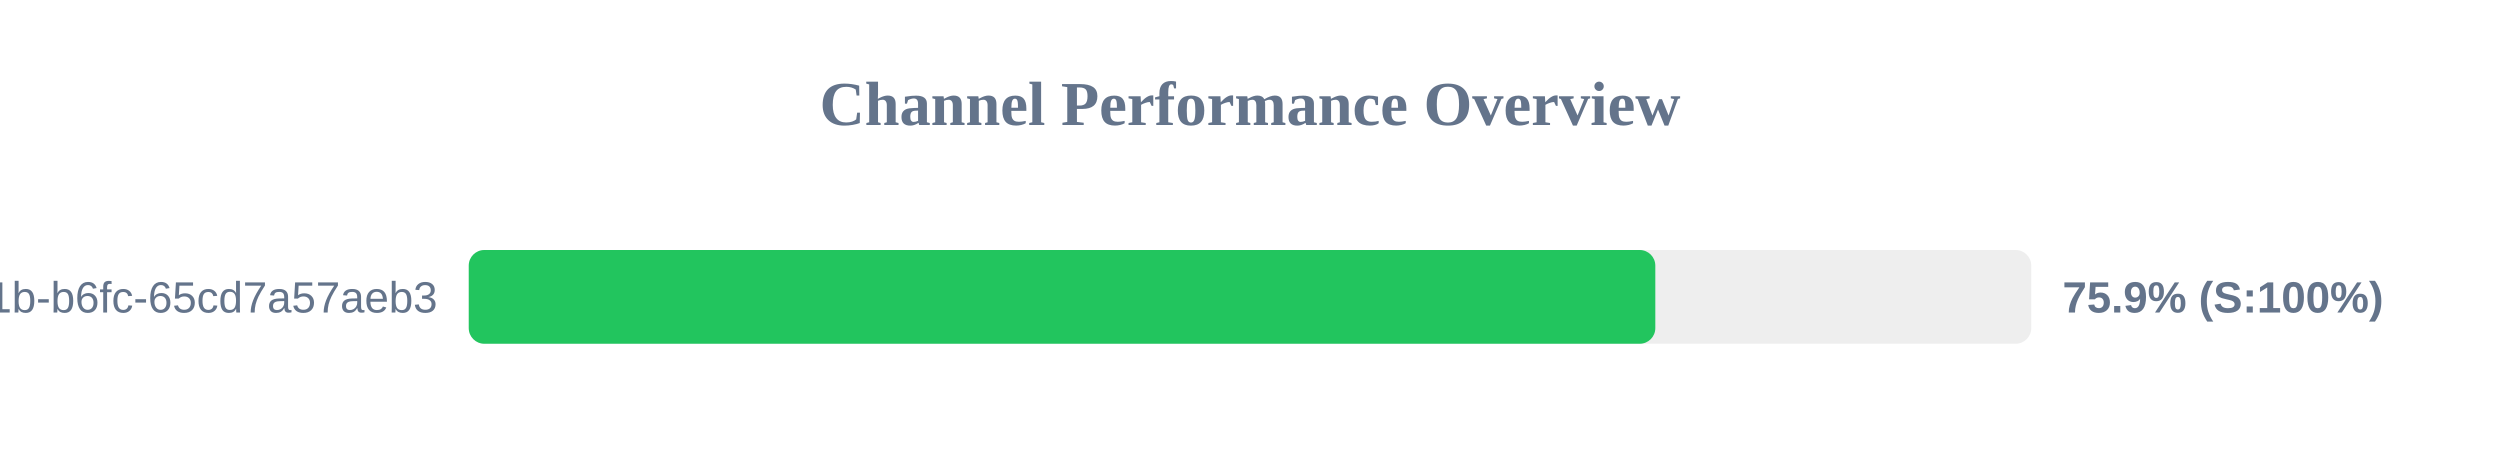
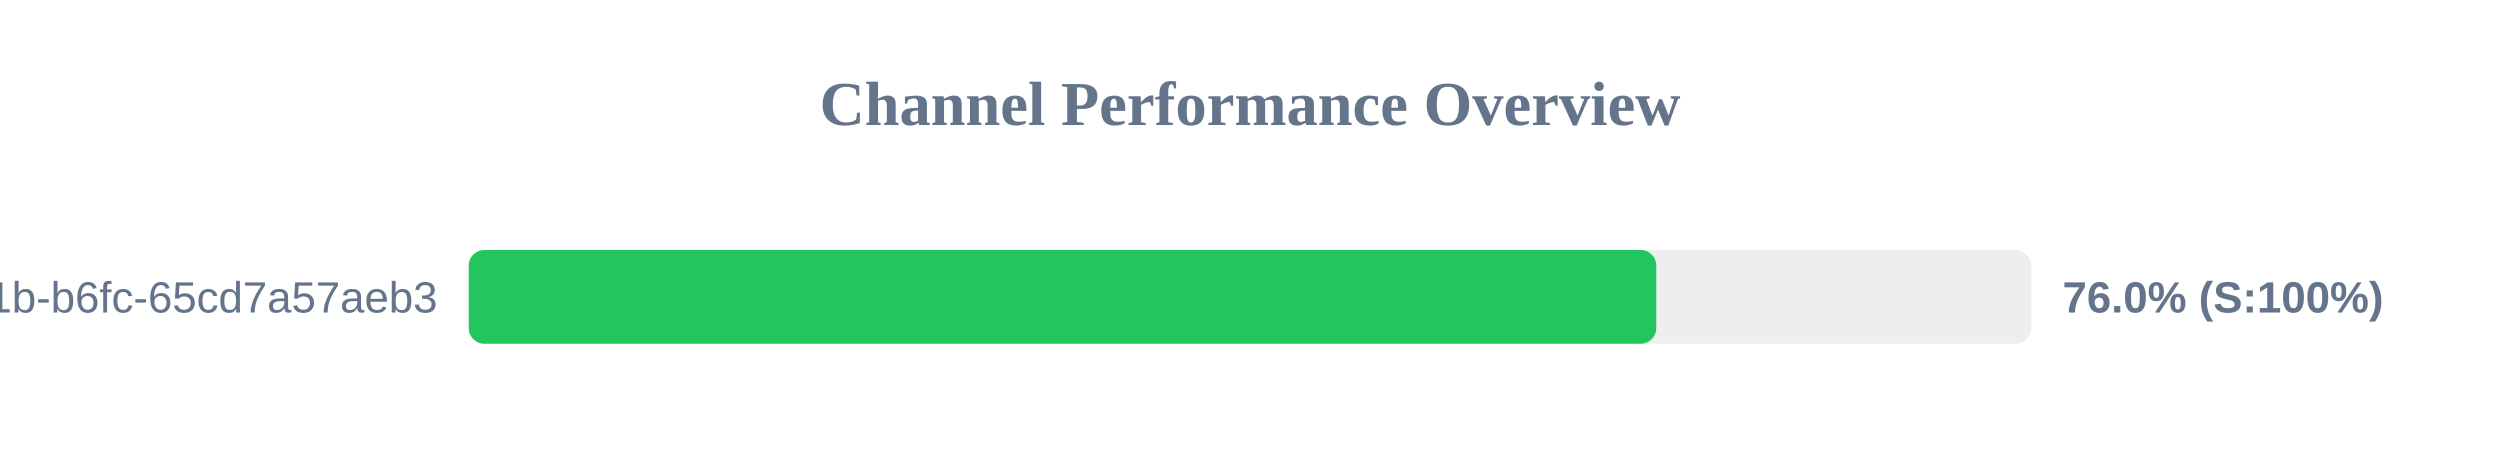
<svg xmlns="http://www.w3.org/2000/svg" width="800" height="150" version="1.1">
  <style>
        .row { font: 14px Arial; fill: #64748b; }
        .score { font: bold 14px Arial; fill: #64748b; }
    </style>
  <text x="400" y="40" text-anchor="middle" font-size="20px" font-weight="bold" fill="#64748b">Channel Performance Overview</text>
  <rect x="150" y="80" width="500" height="30" fill="#eee" rx="5" />
-   <rect x="150" y="80" width="379.7" height="30" fill="#22c55e" rx="5" />
+   <rect x="150" y="80" width="380.0" height="30" fill="#22c55e" rx="5" />
  <text x="140" y="100" text-anchor="end" class="row">?uuid=9c859345-959f-491b-b6fc-65cd7a57aeb3</text>
-   <text x="660" y="100" text-anchor="start" class="score">75.9% (S:100%)</text>
+   <text x="660" y="100" text-anchor="start" class="score">76.0% (S:100%)</text>
</svg>
